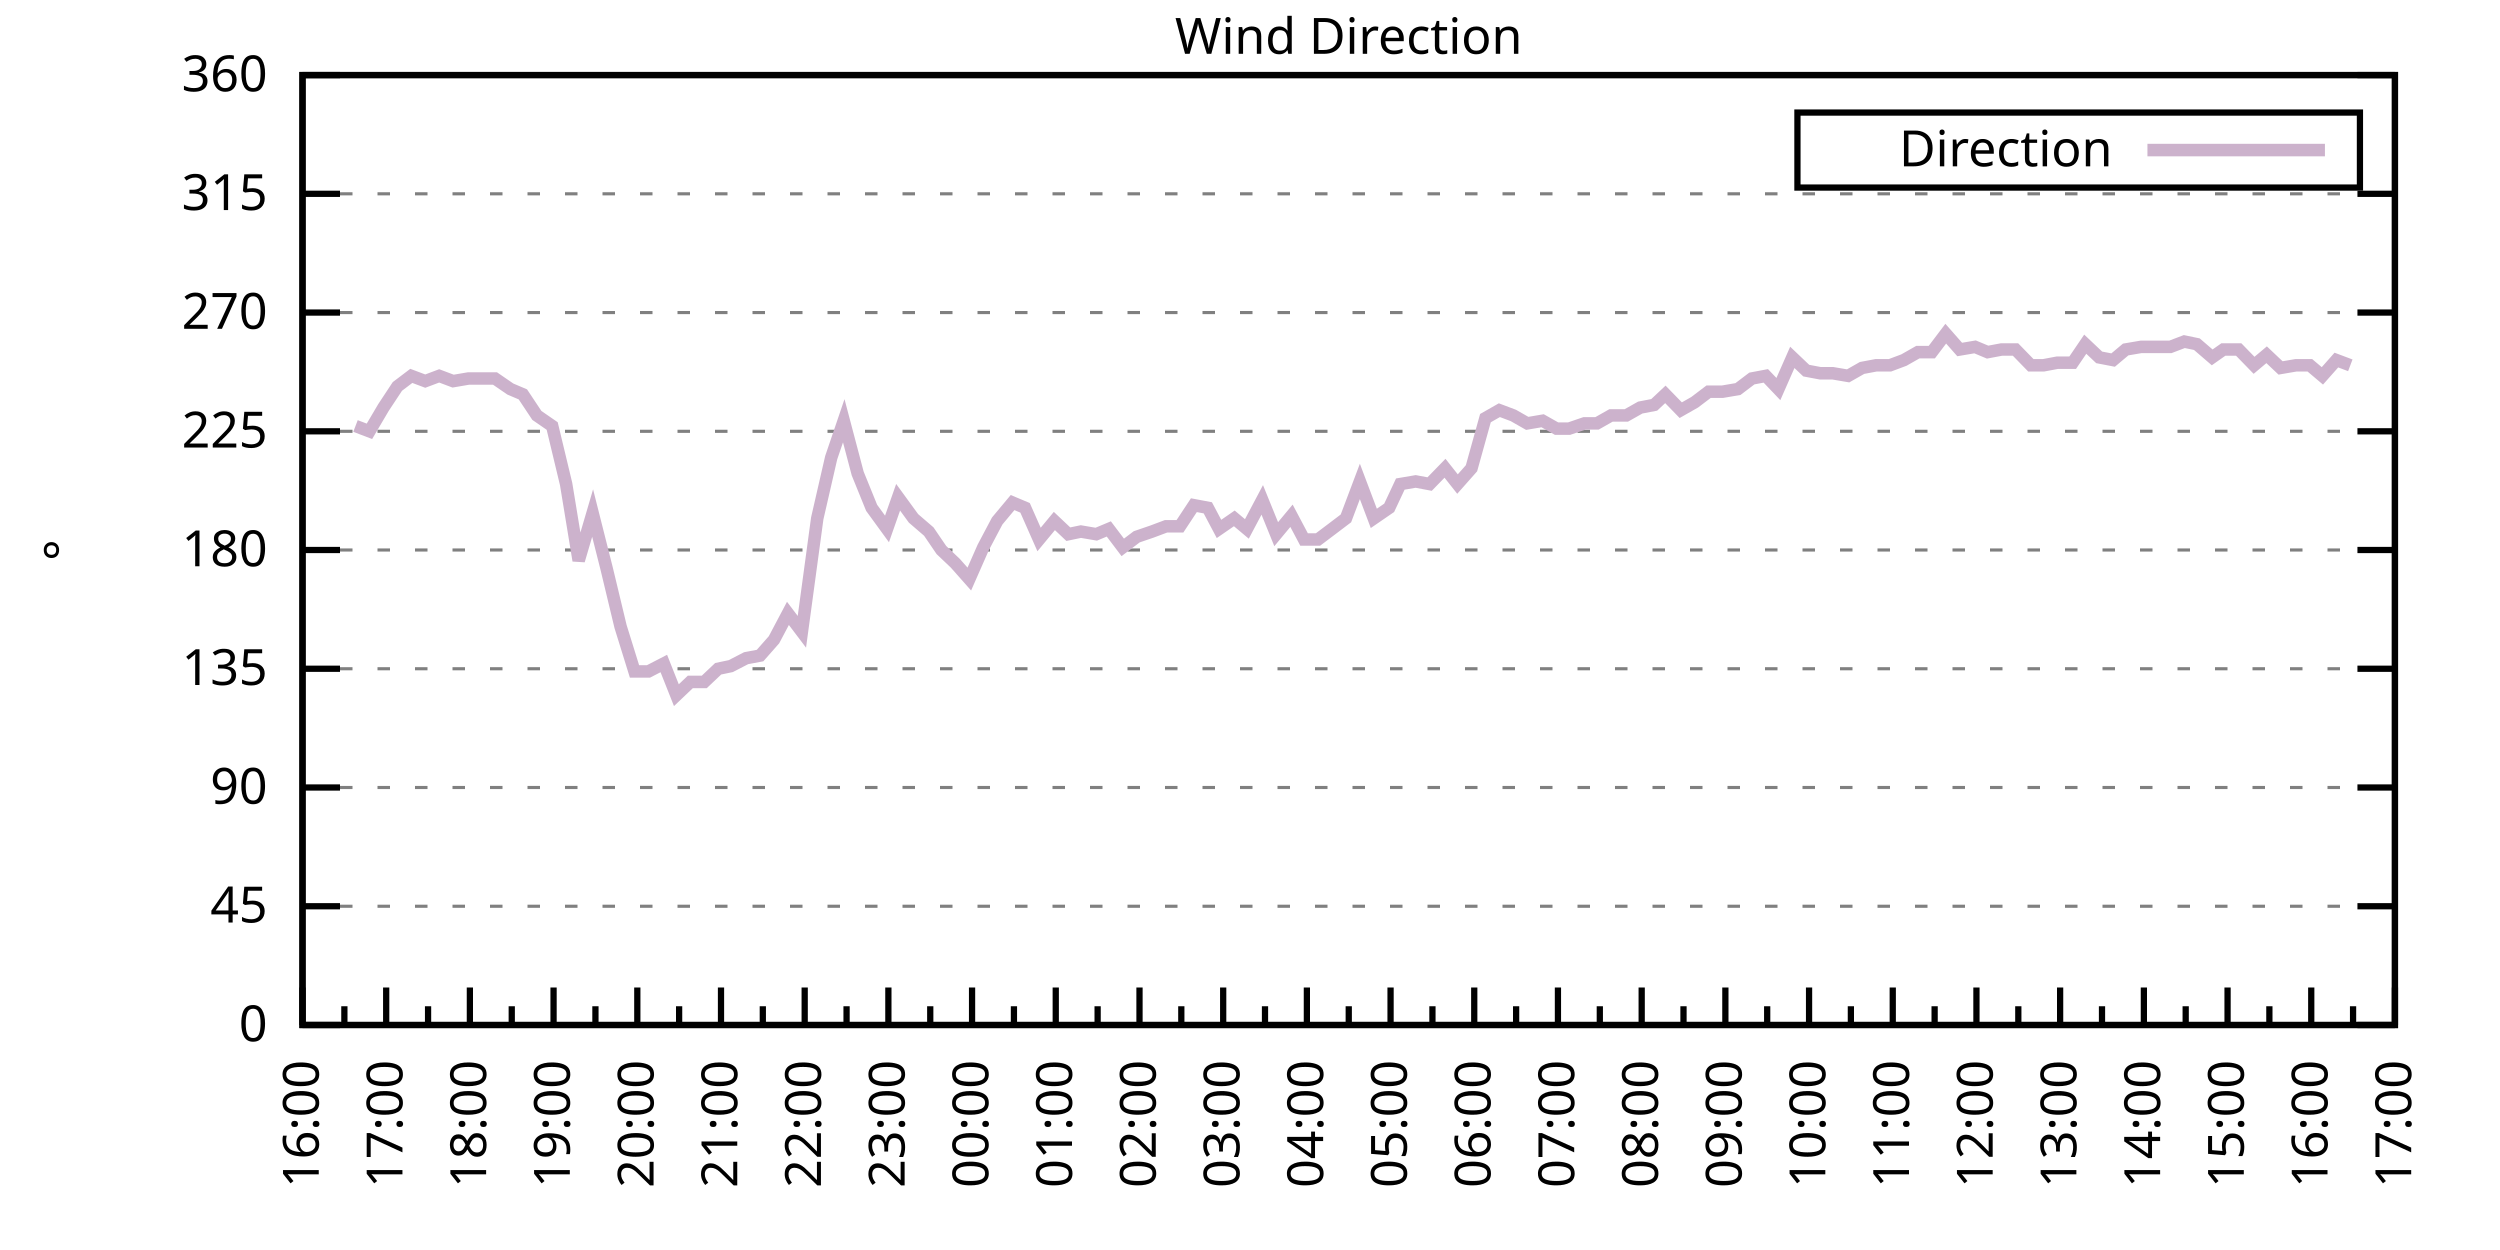
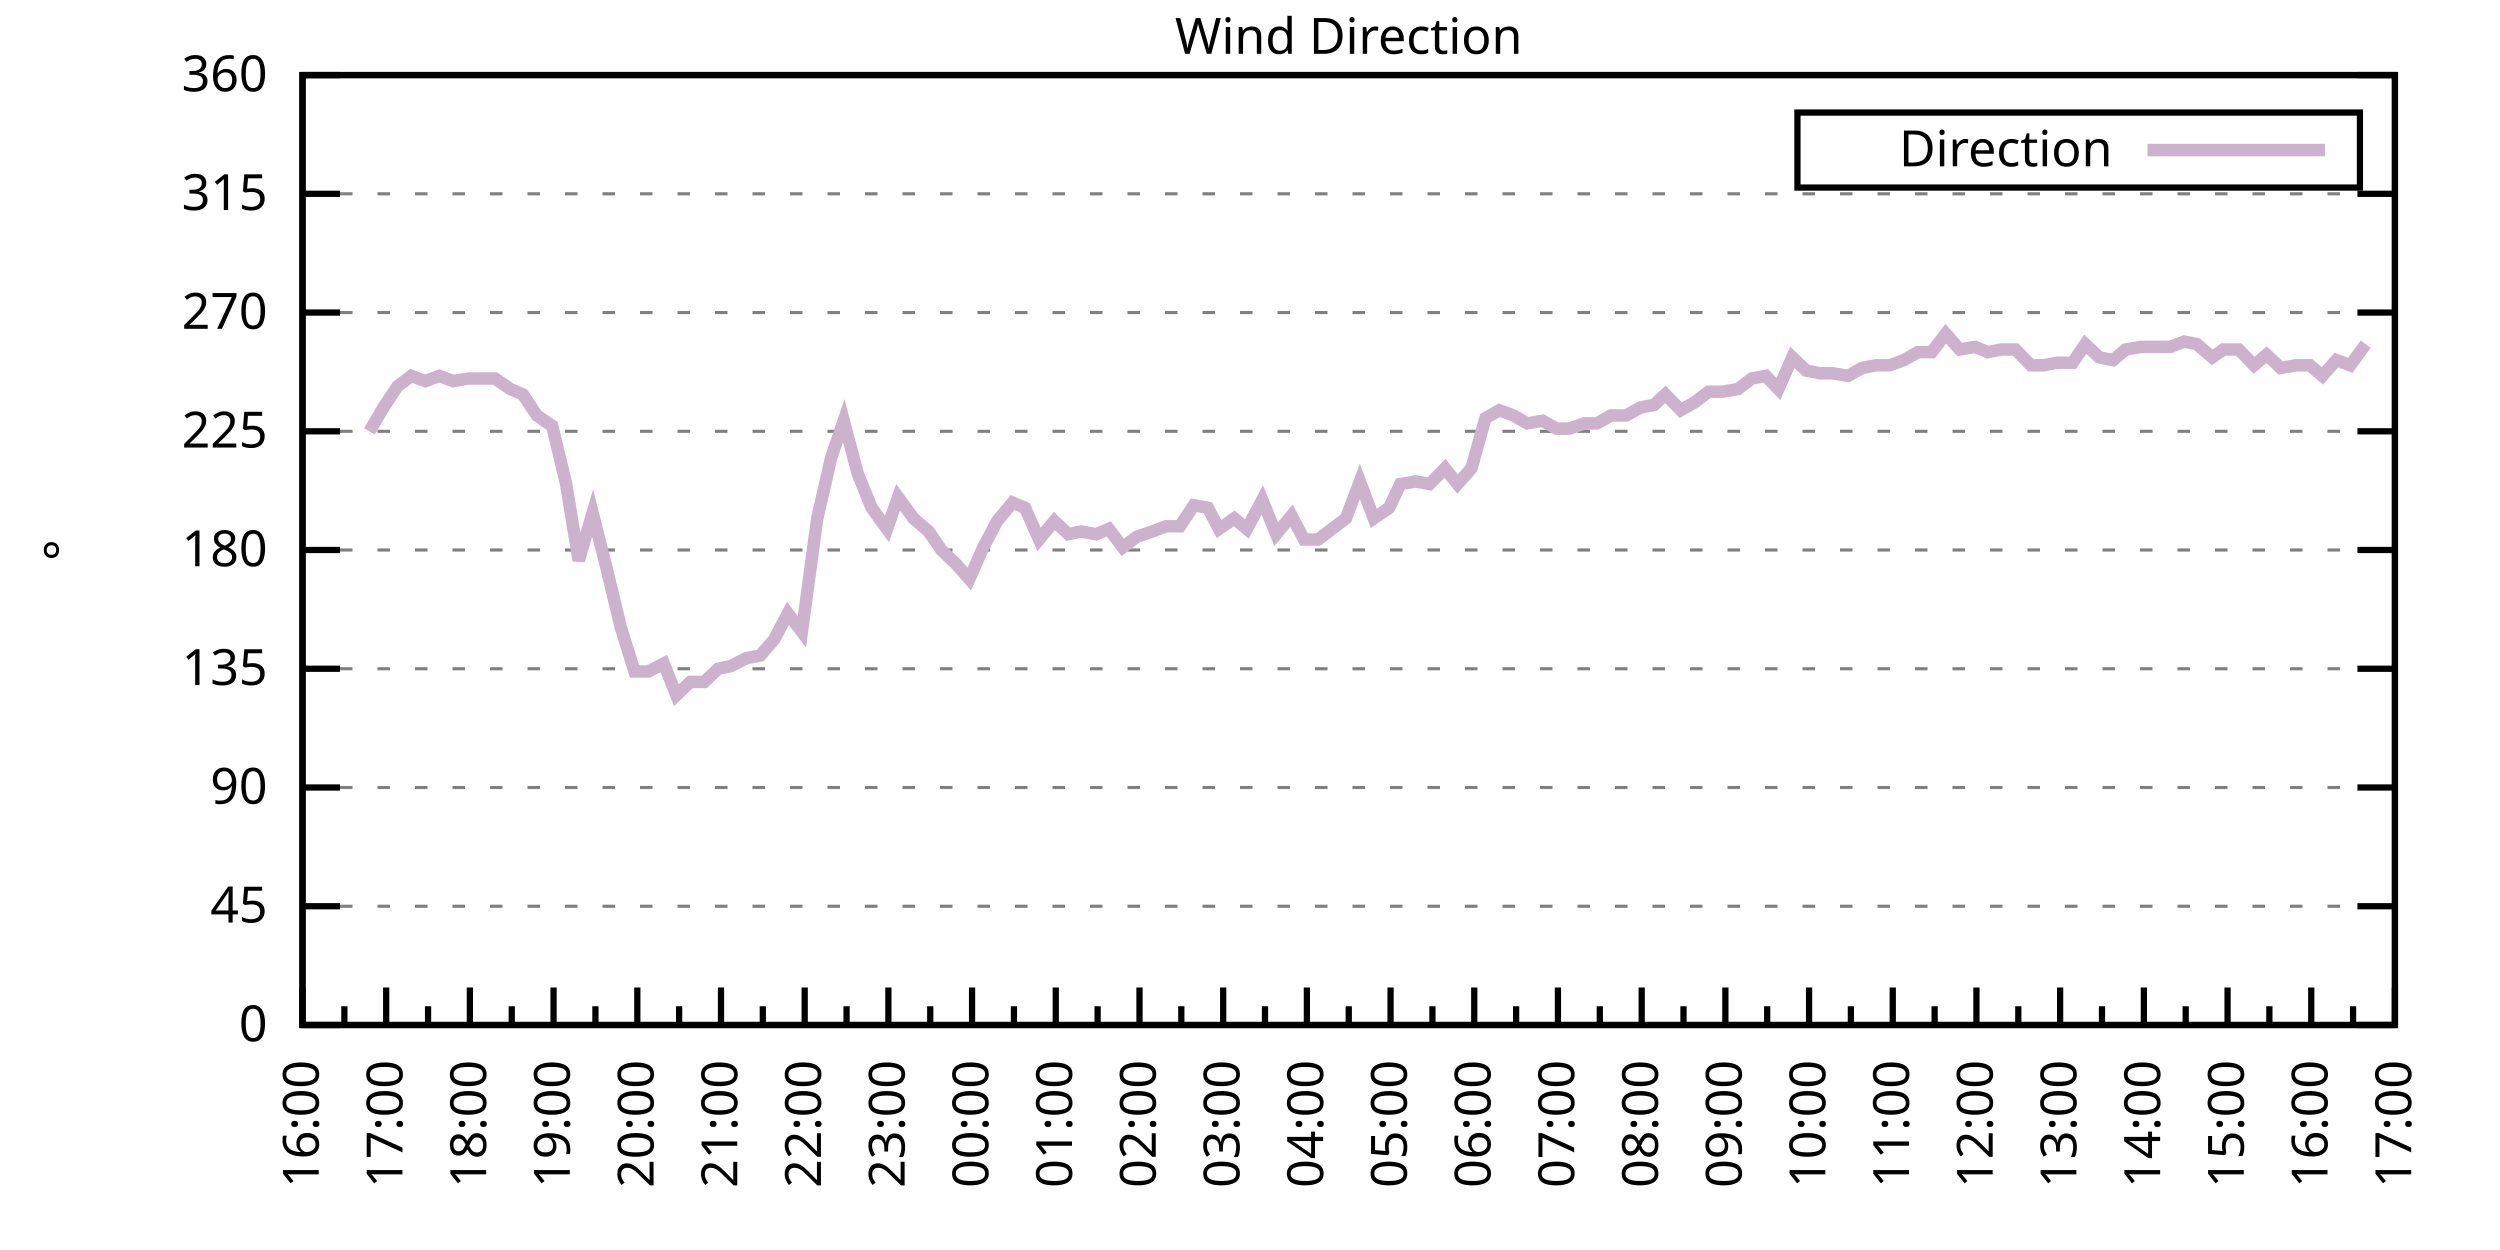
<svg xmlns="http://www.w3.org/2000/svg" xmlns:xlink="http://www.w3.org/1999/xlink" width="400" height="200" viewBox="0 0 400 200">
  <g id="gnuplot_canvas">
    <rect x="0" y="0" width="400" height="200" fill="none" />
    <defs>
      <circle id="gpDot" r="0.5" stroke-width="0.5" stroke="currentColor" />
      <path id="gpPt0" stroke-width="0.333" stroke="currentColor" d="M-1,0 h2 M0,-1 v2" />
      <path id="gpPt1" stroke-width="0.333" stroke="currentColor" d="M-1,-1 L1,1 M1,-1 L-1,1" />
      <path id="gpPt2" stroke-width="0.333" stroke="currentColor" d="M-1,0 L1,0 M0,-1 L0,1 M-1,-1 L1,1 M-1,1 L1,-1" />
      <rect id="gpPt3" stroke-width="0.333" stroke="currentColor" x="-1" y="-1" width="2" height="2" />
      <rect id="gpPt4" stroke-width="0.333" stroke="currentColor" fill="currentColor" x="-1" y="-1" width="2" height="2" />
      <circle id="gpPt5" stroke-width="0.333" stroke="currentColor" cx="0" cy="0" r="1" />
      <use xlink:href="#gpPt5" id="gpPt6" fill="currentColor" stroke="none" />
      <path id="gpPt7" stroke-width="0.333" stroke="currentColor" d="M0,-1.33 L-1.33,0.67 L1.33,0.67 z" />
      <use xlink:href="#gpPt7" id="gpPt8" fill="currentColor" stroke="none" />
      <use xlink:href="#gpPt7" id="gpPt9" stroke="currentColor" transform="rotate(180)" />
      <use xlink:href="#gpPt9" id="gpPt10" fill="currentColor" stroke="none" />
      <use xlink:href="#gpPt3" id="gpPt11" stroke="currentColor" transform="rotate(45)" />
      <use xlink:href="#gpPt11" id="gpPt12" fill="currentColor" stroke="none" />
      <path id="gpPt13" stroke-width="0.333" stroke="currentColor" d="M0,1.330 L1.265,0.411 L0.782,-1.067 L-0.782,-1.076 L-1.265,0.411 z" />
      <use xlink:href="#gpPt13" id="gpPt14" fill="currentColor" stroke="none" />
      <filter id="textbox" filterUnits="objectBoundingBox" x="0" y="0" height="1" width="1">
        <feFlood flood-color="white" flood-opacity="1" result="bgnd" />
        <feComposite in="SourceGraphic" in2="bgnd" operator="atop" />
      </filter>
      <filter id="greybox" filterUnits="objectBoundingBox" x="0" y="0" height="1" width="1">
        <feFlood flood-color="lightgrey" flood-opacity="1" result="grey" />
        <feComposite in="SourceGraphic" in2="grey" operator="atop" />
      </filter>
    </defs>
    <g fill="none" color="white" stroke="currentColor" stroke-width="1.00" stroke-linecap="butt" stroke-linejoin="miter">
</g>
    <g fill="none" color="black" stroke="currentColor" stroke-width="1.00" stroke-linecap="butt" stroke-linejoin="miter">
      <g stroke="none" shape-rendering="crispEdges">
        <polygon fill="rgb(255, 255, 255)" points="48.40,164.00 383.18,164.00 383.18,12.02 48.40,12.02 " />
      </g>
    </g>
    <g fill="none" color="black" stroke="currentColor" stroke-width="1.00" stroke-linecap="butt" stroke-linejoin="miter">
</g>
    <g fill="none" color="black" stroke="black" stroke-width="0.50" stroke-linecap="butt" stroke-linejoin="miter">
</g>
    <g fill="none" color="gray" stroke="currentColor" stroke-width="0.50" stroke-linecap="butt" stroke-linejoin="miter">
      <path stroke="gray" stroke-dasharray="2,4" class="gridline" d="M48.40,164.00 L383.19,164.00  " />
    </g>
    <g fill="none" color="gray" stroke="gray" stroke-width="1.00" stroke-linecap="butt" stroke-linejoin="miter">
</g>
    <g fill="none" color="black" stroke="currentColor" stroke-width="1.00" stroke-linecap="butt" stroke-linejoin="miter">
      <path stroke="black" d="M48.40,164.00 L54.40,164.00 M383.19,164.00 L377.19,164.00  " />
      <g transform="translate(42.80,166.60)" stroke="none" fill="black" font-family="Sans" font-size="8.00" text-anchor="end">
        <text>
          <tspan font-family="Sans"> 0</tspan>
        </text>
      </g>
    </g>
    <g fill="none" color="black" stroke="currentColor" stroke-width="1.00" stroke-linecap="butt" stroke-linejoin="miter">
</g>
    <g fill="none" color="black" stroke="black" stroke-width="0.50" stroke-linecap="butt" stroke-linejoin="miter">
</g>
    <g fill="none" color="gray" stroke="currentColor" stroke-width="0.50" stroke-linecap="butt" stroke-linejoin="miter">
      <path stroke="gray" stroke-dasharray="2,4" class="gridline" d="M48.40,145.00 L383.19,145.00  " />
    </g>
    <g fill="none" color="gray" stroke="gray" stroke-width="1.00" stroke-linecap="butt" stroke-linejoin="miter">
</g>
    <g fill="none" color="black" stroke="currentColor" stroke-width="1.00" stroke-linecap="butt" stroke-linejoin="miter">
      <path stroke="black" d="M48.40,145.00 L54.40,145.00 M383.19,145.00 L377.19,145.00  " />
      <g transform="translate(42.80,147.60)" stroke="none" fill="black" font-family="Sans" font-size="8.00" text-anchor="end">
        <text>
          <tspan font-family="Sans"> 45</tspan>
        </text>
      </g>
    </g>
    <g fill="none" color="black" stroke="currentColor" stroke-width="1.00" stroke-linecap="butt" stroke-linejoin="miter">
</g>
    <g fill="none" color="black" stroke="black" stroke-width="0.50" stroke-linecap="butt" stroke-linejoin="miter">
</g>
    <g fill="none" color="gray" stroke="currentColor" stroke-width="0.50" stroke-linecap="butt" stroke-linejoin="miter">
      <path stroke="gray" stroke-dasharray="2,4" class="gridline" d="M48.40,126.00 L383.19,126.00  " />
    </g>
    <g fill="none" color="gray" stroke="gray" stroke-width="1.00" stroke-linecap="butt" stroke-linejoin="miter">
</g>
    <g fill="none" color="black" stroke="currentColor" stroke-width="1.00" stroke-linecap="butt" stroke-linejoin="miter">
      <path stroke="black" d="M48.40,126.00 L54.40,126.00 M383.19,126.00 L377.19,126.00  " />
      <g transform="translate(42.80,128.60)" stroke="none" fill="black" font-family="Sans" font-size="8.00" text-anchor="end">
        <text>
          <tspan font-family="Sans"> 90</tspan>
        </text>
      </g>
    </g>
    <g fill="none" color="black" stroke="currentColor" stroke-width="1.00" stroke-linecap="butt" stroke-linejoin="miter">
</g>
    <g fill="none" color="black" stroke="black" stroke-width="0.50" stroke-linecap="butt" stroke-linejoin="miter">
</g>
    <g fill="none" color="gray" stroke="currentColor" stroke-width="0.50" stroke-linecap="butt" stroke-linejoin="miter">
      <path stroke="gray" stroke-dasharray="2,4" class="gridline" d="M48.40,107.00 L383.19,107.00  " />
    </g>
    <g fill="none" color="gray" stroke="gray" stroke-width="1.00" stroke-linecap="butt" stroke-linejoin="miter">
</g>
    <g fill="none" color="black" stroke="currentColor" stroke-width="1.00" stroke-linecap="butt" stroke-linejoin="miter">
      <path stroke="black" d="M48.40,107.00 L54.40,107.00 M383.19,107.00 L377.19,107.00  " />
      <g transform="translate(42.80,109.60)" stroke="none" fill="black" font-family="Sans" font-size="8.00" text-anchor="end">
        <text>
          <tspan font-family="Sans"> 135</tspan>
        </text>
      </g>
    </g>
    <g fill="none" color="black" stroke="currentColor" stroke-width="1.00" stroke-linecap="butt" stroke-linejoin="miter">
</g>
    <g fill="none" color="black" stroke="black" stroke-width="0.50" stroke-linecap="butt" stroke-linejoin="miter">
</g>
    <g fill="none" color="gray" stroke="currentColor" stroke-width="0.50" stroke-linecap="butt" stroke-linejoin="miter">
      <path stroke="gray" stroke-dasharray="2,4" class="gridline" d="M48.40,88.00 L383.19,88.00  " />
    </g>
    <g fill="none" color="gray" stroke="gray" stroke-width="1.00" stroke-linecap="butt" stroke-linejoin="miter">
</g>
    <g fill="none" color="black" stroke="currentColor" stroke-width="1.00" stroke-linecap="butt" stroke-linejoin="miter">
      <path stroke="black" d="M48.40,88.00 L54.40,88.00 M383.19,88.00 L377.19,88.00  " />
      <g transform="translate(42.80,90.60)" stroke="none" fill="black" font-family="Sans" font-size="8.00" text-anchor="end">
        <text>
          <tspan font-family="Sans"> 180</tspan>
        </text>
      </g>
    </g>
    <g fill="none" color="black" stroke="currentColor" stroke-width="1.00" stroke-linecap="butt" stroke-linejoin="miter">
</g>
    <g fill="none" color="black" stroke="black" stroke-width="0.50" stroke-linecap="butt" stroke-linejoin="miter">
</g>
    <g fill="none" color="gray" stroke="currentColor" stroke-width="0.50" stroke-linecap="butt" stroke-linejoin="miter">
      <path stroke="gray" stroke-dasharray="2,4" class="gridline" d="M48.40,69.01 L383.19,69.01  " />
    </g>
    <g fill="none" color="gray" stroke="gray" stroke-width="1.00" stroke-linecap="butt" stroke-linejoin="miter">
</g>
    <g fill="none" color="black" stroke="currentColor" stroke-width="1.00" stroke-linecap="butt" stroke-linejoin="miter">
      <path stroke="black" d="M48.40,69.01 L54.40,69.01 M383.19,69.01 L377.19,69.01  " />
      <g transform="translate(42.80,71.61)" stroke="none" fill="black" font-family="Sans" font-size="8.00" text-anchor="end">
        <text>
          <tspan font-family="Sans"> 225</tspan>
        </text>
      </g>
    </g>
    <g fill="none" color="black" stroke="currentColor" stroke-width="1.00" stroke-linecap="butt" stroke-linejoin="miter">
</g>
    <g fill="none" color="black" stroke="black" stroke-width="0.50" stroke-linecap="butt" stroke-linejoin="miter">
</g>
    <g fill="none" color="gray" stroke="currentColor" stroke-width="0.50" stroke-linecap="butt" stroke-linejoin="miter">
      <path stroke="gray" stroke-dasharray="2,4" class="gridline" d="M48.40,50.01 L383.19,50.01  " />
    </g>
    <g fill="none" color="gray" stroke="gray" stroke-width="1.00" stroke-linecap="butt" stroke-linejoin="miter">
</g>
    <g fill="none" color="black" stroke="currentColor" stroke-width="1.00" stroke-linecap="butt" stroke-linejoin="miter">
      <path stroke="black" d="M48.40,50.01 L54.40,50.01 M383.19,50.01 L377.19,50.01  " />
      <g transform="translate(42.80,52.61)" stroke="none" fill="black" font-family="Sans" font-size="8.00" text-anchor="end">
        <text>
          <tspan font-family="Sans"> 270</tspan>
        </text>
      </g>
    </g>
    <g fill="none" color="black" stroke="currentColor" stroke-width="1.00" stroke-linecap="butt" stroke-linejoin="miter">
</g>
    <g fill="none" color="black" stroke="black" stroke-width="0.50" stroke-linecap="butt" stroke-linejoin="miter">
</g>
    <g fill="none" color="gray" stroke="currentColor" stroke-width="0.50" stroke-linecap="butt" stroke-linejoin="miter">
      <path stroke="gray" stroke-dasharray="2,4" class="gridline" d="M48.40,31.01 L383.19,31.01  " />
    </g>
    <g fill="none" color="gray" stroke="gray" stroke-width="1.00" stroke-linecap="butt" stroke-linejoin="miter">
</g>
    <g fill="none" color="black" stroke="currentColor" stroke-width="1.00" stroke-linecap="butt" stroke-linejoin="miter">
      <path stroke="black" d="M48.40,31.01 L54.40,31.01 M383.19,31.01 L377.19,31.01  " />
      <g transform="translate(42.80,33.61)" stroke="none" fill="black" font-family="Sans" font-size="8.00" text-anchor="end">
        <text>
          <tspan font-family="Sans"> 315</tspan>
        </text>
      </g>
    </g>
    <g fill="none" color="black" stroke="currentColor" stroke-width="1.00" stroke-linecap="butt" stroke-linejoin="miter">
</g>
    <g fill="none" color="black" stroke="black" stroke-width="0.50" stroke-linecap="butt" stroke-linejoin="miter">
</g>
    <g fill="none" color="gray" stroke="currentColor" stroke-width="0.50" stroke-linecap="butt" stroke-linejoin="miter">
      <path stroke="gray" stroke-dasharray="2,4" class="gridline" d="M48.40,12.01 L383.19,12.01  " />
    </g>
    <g fill="none" color="gray" stroke="gray" stroke-width="1.00" stroke-linecap="butt" stroke-linejoin="miter">
</g>
    <g fill="none" color="black" stroke="currentColor" stroke-width="1.00" stroke-linecap="butt" stroke-linejoin="miter">
      <path stroke="black" d="M48.40,12.01 L54.40,12.01 M383.19,12.01 L377.19,12.01  " />
      <g transform="translate(42.80,14.61)" stroke="none" fill="black" font-family="Sans" font-size="8.00" text-anchor="end">
        <text>
          <tspan font-family="Sans"> 360</tspan>
        </text>
      </g>
    </g>
    <g fill="none" color="black" stroke="currentColor" stroke-width="1.00" stroke-linecap="butt" stroke-linejoin="miter">
      <path stroke="black" d="M48.40,164.00 L48.40,158.00  " />
      <g transform="translate(51.00,169.60) rotate(270)" stroke="none" fill="black" font-family="Sans" font-size="8.00" text-anchor="end">
        <text>
          <tspan font-family="Sans">16:00</tspan>
        </text>
      </g>
    </g>
    <g fill="none" color="black" stroke="currentColor" stroke-width="1.00" stroke-linecap="butt" stroke-linejoin="miter">
      <path stroke="black" d="M55.10,164.00 L55.10,161.00 M61.79,164.00 L61.79,158.00  " />
      <g transform="translate(64.39,169.60) rotate(270)" stroke="none" fill="black" font-family="Sans" font-size="8.00" text-anchor="end">
        <text>
          <tspan font-family="Sans">17:00</tspan>
        </text>
      </g>
    </g>
    <g fill="none" color="black" stroke="currentColor" stroke-width="1.00" stroke-linecap="butt" stroke-linejoin="miter">
      <path stroke="black" d="M68.49,164.00 L68.49,161.00 M75.18,164.00 L75.18,158.00  " />
      <g transform="translate(77.78,169.60) rotate(270)" stroke="none" fill="black" font-family="Sans" font-size="8.00" text-anchor="end">
        <text>
          <tspan font-family="Sans">18:00</tspan>
        </text>
      </g>
    </g>
    <g fill="none" color="black" stroke="currentColor" stroke-width="1.00" stroke-linecap="butt" stroke-linejoin="miter">
      <path stroke="black" d="M81.88,164.00 L81.88,161.00 M88.57,164.00 L88.57,158.00  " />
      <g transform="translate(91.17,169.60) rotate(270)" stroke="none" fill="black" font-family="Sans" font-size="8.00" text-anchor="end">
        <text>
          <tspan font-family="Sans">19:00</tspan>
        </text>
      </g>
    </g>
    <g fill="none" color="black" stroke="currentColor" stroke-width="1.00" stroke-linecap="butt" stroke-linejoin="miter">
      <path stroke="black" d="M95.27,164.00 L95.27,161.00 M101.97,164.00 L101.97,158.00  " />
      <g transform="translate(104.57,169.60) rotate(270)" stroke="none" fill="black" font-family="Sans" font-size="8.00" text-anchor="end">
        <text>
          <tspan font-family="Sans">20:00</tspan>
        </text>
      </g>
    </g>
    <g fill="none" color="black" stroke="currentColor" stroke-width="1.00" stroke-linecap="butt" stroke-linejoin="miter">
      <path stroke="black" d="M108.66,164.00 L108.66,161.00 M115.36,164.00 L115.36,158.00  " />
      <g transform="translate(117.96,169.60) rotate(270)" stroke="none" fill="black" font-family="Sans" font-size="8.00" text-anchor="end">
        <text>
          <tspan font-family="Sans">21:00</tspan>
        </text>
      </g>
    </g>
    <g fill="none" color="black" stroke="currentColor" stroke-width="1.00" stroke-linecap="butt" stroke-linejoin="miter">
      <path stroke="black" d="M122.05,164.00 L122.05,161.00 M128.75,164.00 L128.75,158.00  " />
      <g transform="translate(131.35,169.60) rotate(270)" stroke="none" fill="black" font-family="Sans" font-size="8.00" text-anchor="end">
        <text>
          <tspan font-family="Sans">22:00</tspan>
        </text>
      </g>
    </g>
    <g fill="none" color="black" stroke="currentColor" stroke-width="1.00" stroke-linecap="butt" stroke-linejoin="miter">
      <path stroke="black" d="M135.45,164.00 L135.45,161.00 M142.14,164.00 L142.14,158.00  " />
      <g transform="translate(144.74,169.60) rotate(270)" stroke="none" fill="black" font-family="Sans" font-size="8.00" text-anchor="end">
        <text>
          <tspan font-family="Sans">23:00</tspan>
        </text>
      </g>
    </g>
    <g fill="none" color="black" stroke="currentColor" stroke-width="1.00" stroke-linecap="butt" stroke-linejoin="miter">
      <path stroke="black" d="M148.84,164.00 L148.84,161.00 M155.53,164.00 L155.53,158.00  " />
      <g transform="translate(158.13,169.60) rotate(270)" stroke="none" fill="black" font-family="Sans" font-size="8.00" text-anchor="end">
        <text>
          <tspan font-family="Sans">00:00</tspan>
        </text>
      </g>
    </g>
    <g fill="none" color="black" stroke="currentColor" stroke-width="1.00" stroke-linecap="butt" stroke-linejoin="miter">
      <path stroke="black" d="M162.23,164.00 L162.23,161.00 M168.92,164.00 L168.92,158.00  " />
      <g transform="translate(171.52,169.60) rotate(270)" stroke="none" fill="black" font-family="Sans" font-size="8.00" text-anchor="end">
        <text>
          <tspan font-family="Sans">01:00</tspan>
        </text>
      </g>
    </g>
    <g fill="none" color="black" stroke="currentColor" stroke-width="1.00" stroke-linecap="butt" stroke-linejoin="miter">
      <path stroke="black" d="M175.62,164.00 L175.62,161.00 M182.32,164.00 L182.32,158.00  " />
      <g transform="translate(184.92,169.60) rotate(270)" stroke="none" fill="black" font-family="Sans" font-size="8.00" text-anchor="end">
        <text>
          <tspan font-family="Sans">02:00</tspan>
        </text>
      </g>
    </g>
    <g fill="none" color="black" stroke="currentColor" stroke-width="1.00" stroke-linecap="butt" stroke-linejoin="miter">
      <path stroke="black" d="M189.01,164.00 L189.01,161.00 M195.71,164.00 L195.71,158.00  " />
      <g transform="translate(198.31,169.60) rotate(270)" stroke="none" fill="black" font-family="Sans" font-size="8.00" text-anchor="end">
        <text>
          <tspan font-family="Sans">03:00</tspan>
        </text>
      </g>
    </g>
    <g fill="none" color="black" stroke="currentColor" stroke-width="1.00" stroke-linecap="butt" stroke-linejoin="miter">
      <path stroke="black" d="M202.40,164.00 L202.40,161.00 M209.10,164.00 L209.10,158.00  " />
      <g transform="translate(211.70,169.60) rotate(270)" stroke="none" fill="black" font-family="Sans" font-size="8.00" text-anchor="end">
        <text>
          <tspan font-family="Sans">04:00</tspan>
        </text>
      </g>
    </g>
    <g fill="none" color="black" stroke="currentColor" stroke-width="1.00" stroke-linecap="butt" stroke-linejoin="miter">
      <path stroke="black" d="M215.80,164.00 L215.80,161.00 M222.49,164.00 L222.49,158.00  " />
      <g transform="translate(225.09,169.60) rotate(270)" stroke="none" fill="black" font-family="Sans" font-size="8.00" text-anchor="end">
        <text>
          <tspan font-family="Sans">05:00</tspan>
        </text>
      </g>
    </g>
    <g fill="none" color="black" stroke="currentColor" stroke-width="1.00" stroke-linecap="butt" stroke-linejoin="miter">
      <path stroke="black" d="M229.19,164.00 L229.19,161.00 M235.88,164.00 L235.88,158.00  " />
      <g transform="translate(238.48,169.60) rotate(270)" stroke="none" fill="black" font-family="Sans" font-size="8.00" text-anchor="end">
        <text>
          <tspan font-family="Sans">06:00</tspan>
        </text>
      </g>
    </g>
    <g fill="none" color="black" stroke="currentColor" stroke-width="1.00" stroke-linecap="butt" stroke-linejoin="miter">
      <path stroke="black" d="M242.58,164.00 L242.58,161.00 M249.27,164.00 L249.27,158.00  " />
      <g transform="translate(251.87,169.60) rotate(270)" stroke="none" fill="black" font-family="Sans" font-size="8.00" text-anchor="end">
        <text>
          <tspan font-family="Sans">07:00</tspan>
        </text>
      </g>
    </g>
    <g fill="none" color="black" stroke="currentColor" stroke-width="1.00" stroke-linecap="butt" stroke-linejoin="miter">
      <path stroke="black" d="M255.97,164.00 L255.97,161.00 M262.67,164.00 L262.67,158.00  " />
      <g transform="translate(265.27,169.60) rotate(270)" stroke="none" fill="black" font-family="Sans" font-size="8.00" text-anchor="end">
        <text>
          <tspan font-family="Sans">08:00</tspan>
        </text>
      </g>
    </g>
    <g fill="none" color="black" stroke="currentColor" stroke-width="1.00" stroke-linecap="butt" stroke-linejoin="miter">
      <path stroke="black" d="M269.36,164.00 L269.36,161.00 M276.06,164.00 L276.06,158.00  " />
      <g transform="translate(278.66,169.60) rotate(270)" stroke="none" fill="black" font-family="Sans" font-size="8.00" text-anchor="end">
        <text>
          <tspan font-family="Sans">09:00</tspan>
        </text>
      </g>
    </g>
    <g fill="none" color="black" stroke="currentColor" stroke-width="1.00" stroke-linecap="butt" stroke-linejoin="miter">
      <path stroke="black" d="M282.75,164.00 L282.75,161.00 M289.45,164.00 L289.45,158.00  " />
      <g transform="translate(292.05,169.60) rotate(270)" stroke="none" fill="black" font-family="Sans" font-size="8.00" text-anchor="end">
        <text>
          <tspan font-family="Sans">10:00</tspan>
        </text>
      </g>
    </g>
    <g fill="none" color="black" stroke="currentColor" stroke-width="1.00" stroke-linecap="butt" stroke-linejoin="miter">
      <path stroke="black" d="M296.14,164.00 L296.14,161.00 M302.84,164.00 L302.84,158.00  " />
      <g transform="translate(305.44,169.60) rotate(270)" stroke="none" fill="black" font-family="Sans" font-size="8.00" text-anchor="end">
        <text>
          <tspan font-family="Sans">11:00</tspan>
        </text>
      </g>
    </g>
    <g fill="none" color="black" stroke="currentColor" stroke-width="1.00" stroke-linecap="butt" stroke-linejoin="miter">
      <path stroke="black" d="M309.54,164.00 L309.54,161.00 M316.23,164.00 L316.23,158.00  " />
      <g transform="translate(318.83,169.60) rotate(270)" stroke="none" fill="black" font-family="Sans" font-size="8.00" text-anchor="end">
        <text>
          <tspan font-family="Sans">12:00</tspan>
        </text>
      </g>
    </g>
    <g fill="none" color="black" stroke="currentColor" stroke-width="1.00" stroke-linecap="butt" stroke-linejoin="miter">
      <path stroke="black" d="M322.93,164.00 L322.93,161.00 M329.62,164.00 L329.62,158.00  " />
      <g transform="translate(332.22,169.60) rotate(270)" stroke="none" fill="black" font-family="Sans" font-size="8.00" text-anchor="end">
        <text>
          <tspan font-family="Sans">13:00</tspan>
        </text>
      </g>
    </g>
    <g fill="none" color="black" stroke="currentColor" stroke-width="1.00" stroke-linecap="butt" stroke-linejoin="miter">
      <path stroke="black" d="M336.32,164.00 L336.32,161.00 M343.02,164.00 L343.02,158.00  " />
      <g transform="translate(345.62,169.60) rotate(270)" stroke="none" fill="black" font-family="Sans" font-size="8.00" text-anchor="end">
        <text>
          <tspan font-family="Sans">14:00</tspan>
        </text>
      </g>
    </g>
    <g fill="none" color="black" stroke="currentColor" stroke-width="1.00" stroke-linecap="butt" stroke-linejoin="miter">
      <path stroke="black" d="M349.71,164.00 L349.71,161.00 M356.41,164.00 L356.41,158.00  " />
      <g transform="translate(359.01,169.60) rotate(270)" stroke="none" fill="black" font-family="Sans" font-size="8.00" text-anchor="end">
        <text>
          <tspan font-family="Sans">15:00</tspan>
        </text>
      </g>
    </g>
    <g fill="none" color="black" stroke="currentColor" stroke-width="1.00" stroke-linecap="butt" stroke-linejoin="miter">
      <path stroke="black" d="M363.10,164.00 L363.10,161.00 M369.80,164.00 L369.80,158.00  " />
      <g transform="translate(372.40,169.60) rotate(270)" stroke="none" fill="black" font-family="Sans" font-size="8.00" text-anchor="end">
        <text>
          <tspan font-family="Sans">16:00</tspan>
        </text>
      </g>
    </g>
    <g fill="none" color="black" stroke="currentColor" stroke-width="1.00" stroke-linecap="butt" stroke-linejoin="miter">
      <path stroke="black" d="M376.49,164.00 L376.49,161.00 M383.19,164.00 L383.19,158.00  " />
      <g transform="translate(385.79,169.60) rotate(270)" stroke="none" fill="black" font-family="Sans" font-size="8.00" text-anchor="end">
        <text>
          <tspan font-family="Sans">17:00</tspan>
        </text>
      </g>
    </g>
    <g fill="none" color="black" stroke="currentColor" stroke-width="1.00" stroke-linecap="butt" stroke-linejoin="miter">
</g>
    <g fill="none" color="black" stroke="currentColor" stroke-width="1.00" stroke-linecap="butt" stroke-linejoin="miter">
      <path stroke="black" d="M48.40,12.01 L48.40,164.00 L383.19,164.00 L383.19,12.01 L48.40,12.01 Z  " />
    </g>
    <g fill="none" color="black" stroke="currentColor" stroke-width="1.00" stroke-linecap="butt" stroke-linejoin="miter">
      <g transform="translate(12.80,88.01) rotate(270)" stroke="none" fill="black" font-family="Sans" font-size="8.00" text-anchor="middle">
        <text>
          <tspan font-family="Sans">°</tspan>
        </text>
      </g>
    </g>
    <g fill="none" color="black" stroke="currentColor" stroke-width="1.00" stroke-linecap="butt" stroke-linejoin="miter">
</g>
    <g fill="none" color="black" stroke="currentColor" stroke-width="1.00" stroke-linecap="butt" stroke-linejoin="miter">
      <path stroke="black" d="M287.59,30.01 L287.59,18.01 L377.59,18.01 L377.59,30.01 L287.59,30.01 Z  " />
    </g>
    <g id="Wind_direction_plot_1">
      <g fill="none" color="white" stroke="black" stroke-width="2.00" stroke-linecap="butt" stroke-linejoin="miter">
</g>
      <g fill="none" color="black" stroke="currentColor" stroke-width="2.00" stroke-linecap="butt" stroke-linejoin="miter">
        <g transform="translate(337.99,26.61)" stroke="none" fill="black" font-family="Sans" font-size="8.00" text-anchor="end">
          <text>
            <tspan font-family="Sans">Direction</tspan>
          </text>
        </g>
      </g>
      <g fill="none" color="black" stroke="currentColor" stroke-width="2.00" stroke-linecap="butt" stroke-linejoin="miter">
-         <path stroke="rgb(204, 178, 204)" d="M343.59,24.01 L371.99,24.01 M56.88,68.16 L59.11,69.01 L61.35,65.21 L63.58,61.83 L65.81,60.14 L68.04,60.98   L70.27,60.14 L72.50,60.98 L74.96,60.56 L76.97,60.56 L79.20,60.56 L81.66,62.25 L83.66,63.10 L85.90,66.47   L88.35,68.16 L90.58,77.45 L92.59,89.69 L94.82,82.09 L97.06,90.96 L99.29,100.25 L101.52,107.43 L103.75,107.43   L106.21,106.16 L108.22,111.23 L110.45,109.11 L112.68,109.11 L114.91,107.00 L116.92,106.58 L119.38,105.31 L121.61,104.89   L123.84,102.36 L126.07,98.14 L128.30,101.09 L130.76,82.94 L132.99,73.23 L135.00,67.32 L137.23,75.76 L139.46,81.25   L141.92,84.63 L143.70,79.56 L146.16,82.94 L148.61,85.05 L150.62,88.00 L152.85,90.12 L155.09,92.65 L157.32,87.58   L159.55,83.36 L162.01,80.41 L164.01,81.25 L166.25,86.32 L168.70,83.36 L170.93,85.47 L172.94,85.05 L175.40,85.47   L177.41,84.63 L179.64,87.58 L181.87,85.89 L184.32,85.05 L186.56,84.21 L188.79,84.21 L191.02,80.83 L193.25,81.25   L195.04,84.63 L197.49,82.94 L199.50,84.63 L201.96,79.98 L204.19,85.47 L206.64,82.52 L208.65,86.32 L210.88,86.32   L213.12,84.63 L215.35,82.94 L217.58,77.03 L219.81,82.94 L222.27,81.25 L224.05,77.45 L226.51,77.03 L228.74,77.45   L231.20,74.92 L233.20,77.45 L235.44,74.92 L237.67,66.90 L239.90,65.63 L242.13,66.47 L244.36,67.74 L246.82,67.32   L249.05,68.58 L251.06,68.58 L253.51,67.74 L255.52,67.74 L257.76,66.47 L260.21,66.47 L262.44,65.21 L264.67,64.78   L266.46,63.10 L268.92,65.63 L271.15,64.36 L273.38,62.67 L275.61,62.67 L278.07,62.25 L280.30,60.56 L282.53,60.14   L284.54,62.25 L286.77,57.18 L289.00,59.30 L291.23,59.72 L293.24,59.72 L295.70,60.14 L297.93,58.87 L300.16,58.45   L302.39,58.45 L304.63,57.61 L306.86,56.34 L309.09,56.34 L311.32,53.39 L313.55,55.92 L316.01,55.50 L318.02,56.34   L320.25,55.92 L322.48,55.92 L324.94,58.45 L326.95,58.45 L329.18,58.03 L331.63,58.03 L333.64,55.07 L335.87,57.18   L338.10,57.61 L340.11,55.92 L342.57,55.50 L344.58,55.50 L347.26,55.50 L349.49,54.65 L351.50,55.07 L353.95,57.18   L355.74,55.92 L358.19,55.92 L360.65,58.45 L362.66,56.76 L364.89,58.87 L367.34,58.45 L369.58,58.45 L371.58,60.14   L373.82,57.61 L376.05,58.45  " />
+         <path stroke="rgb(204, 178, 204)" d="M343.59,24.01 L371.99,24.01 M59.11,69.01 L61.35,65.21 L63.58,61.83 L65.81,60.14 L68.04,60.98 L70.27,60.14   L72.50,60.98 L74.96,60.56 L76.97,60.56 L79.20,60.56 L81.66,62.25 L83.66,63.10 L85.90,66.47 L88.35,68.16   L90.58,77.45 L92.59,89.69 L94.82,82.09 L97.06,90.96 L99.29,100.25 L101.52,107.43 L103.75,107.43 L106.21,106.16   L108.22,111.23 L110.45,109.11 L112.68,109.11 L114.91,107.00 L116.92,106.58 L119.38,105.31 L121.61,104.89 L123.84,102.36   L126.07,98.14 L128.30,101.09 L130.76,82.94 L132.99,73.23 L135.00,67.32 L137.23,75.76 L139.46,81.25 L141.92,84.63   L143.70,79.56 L146.16,82.94 L148.61,85.05 L150.62,88.00 L152.85,90.12 L155.09,92.65 L157.32,87.58 L159.55,83.36   L162.01,80.41 L164.01,81.25 L166.25,86.32 L168.70,83.36 L170.93,85.47 L172.94,85.05 L175.40,85.47 L177.41,84.63   L179.64,87.58 L181.87,85.89 L184.32,85.05 L186.56,84.21 L188.79,84.21 L191.02,80.83 L193.25,81.25 L195.04,84.63   L197.49,82.94 L199.50,84.63 L201.96,79.98 L204.19,85.47 L206.64,82.52 L208.65,86.32 L210.88,86.32 L213.12,84.63   L215.35,82.94 L217.58,77.03 L219.81,82.94 L222.27,81.25 L224.05,77.45 L226.51,77.03 L228.74,77.45 L231.20,74.92   L233.20,77.45 L235.44,74.92 L237.67,66.90 L239.90,65.63 L242.13,66.47 L244.36,67.74 L246.82,67.32 L249.05,68.58   L251.06,68.58 L253.51,67.74 L255.52,67.74 L257.76,66.47 L260.21,66.47 L262.44,65.21 L264.67,64.78 L266.46,63.10   L268.92,65.63 L271.15,64.36 L273.38,62.67 L275.61,62.67 L278.07,62.25 L280.30,60.56 L282.53,60.14 L284.54,62.25   L286.77,57.18 L289.00,59.30 L291.23,59.72 L293.24,59.72 L295.70,60.14 L297.93,58.87 L300.16,58.45 L302.39,58.45   L304.63,57.61 L306.86,56.34 L309.09,56.34 L311.32,53.39 L313.55,55.92 L316.01,55.50 L318.02,56.34 L320.25,55.92   L322.48,55.92 L324.94,58.45 L326.95,58.45 L329.18,58.03 L331.63,58.03 L333.64,55.07 L335.87,57.18 L338.10,57.61   L340.11,55.92 L342.57,55.50 L344.58,55.50 L347.26,55.50 L349.49,54.65 L351.50,55.07 L353.95,57.18 L355.74,55.92   L358.19,55.92 L360.65,58.45 L362.66,56.76 L364.89,58.87 L367.34,58.45 L369.58,58.45 L371.58,60.14 L373.82,57.61   L376.05,58.45 L378.50,55.07  " />
      </g>
    </g>
    <g fill="none" color="black" stroke="currentColor" stroke-width="2.00" stroke-linecap="butt" stroke-linejoin="miter">
</g>
    <g fill="none" color="black" stroke="black" stroke-width="1.00" stroke-linecap="butt" stroke-linejoin="miter">
</g>
    <g fill="none" color="black" stroke="currentColor" stroke-width="1.00" stroke-linecap="butt" stroke-linejoin="miter">
      <path stroke="black" d="M48.40,12.01 L48.40,164.00 L383.19,164.00 L383.19,12.01 L48.40,12.01 Z  " />
    </g>
    <g fill="none" color="black" stroke="currentColor" stroke-width="1.00" stroke-linecap="butt" stroke-linejoin="miter">
      <g transform="translate(215.79,8.61)" stroke="none" fill="black" font-family="Sans" font-size="8.00" text-anchor="middle">
        <text>
          <tspan font-family="Sans">Wind Direction</tspan>
        </text>
      </g>
    </g>
    <g fill="none" color="black" stroke="currentColor" stroke-width="1.00" stroke-linecap="butt" stroke-linejoin="miter">
</g>
  </g>
</svg>
